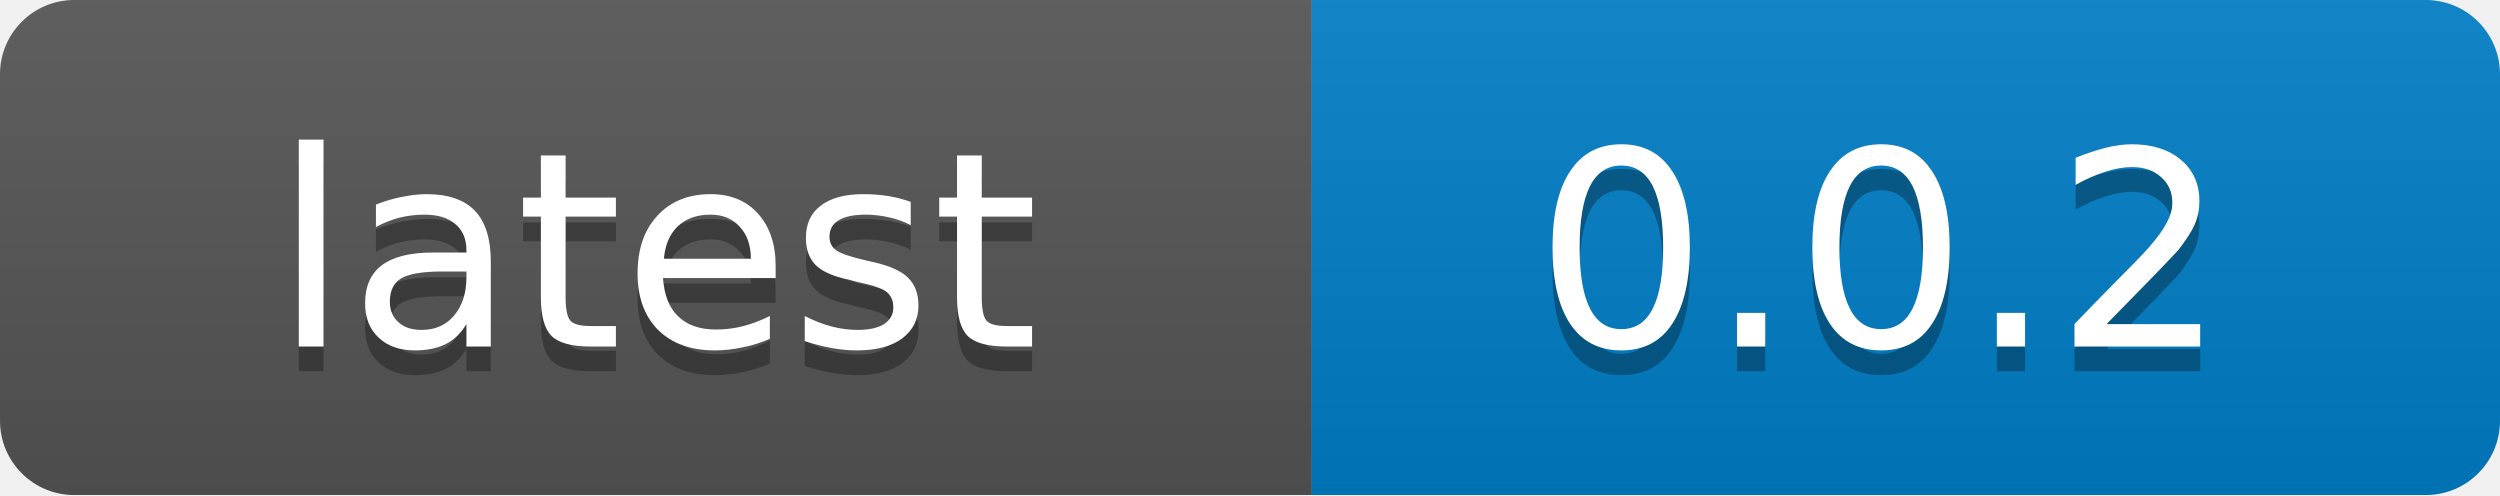
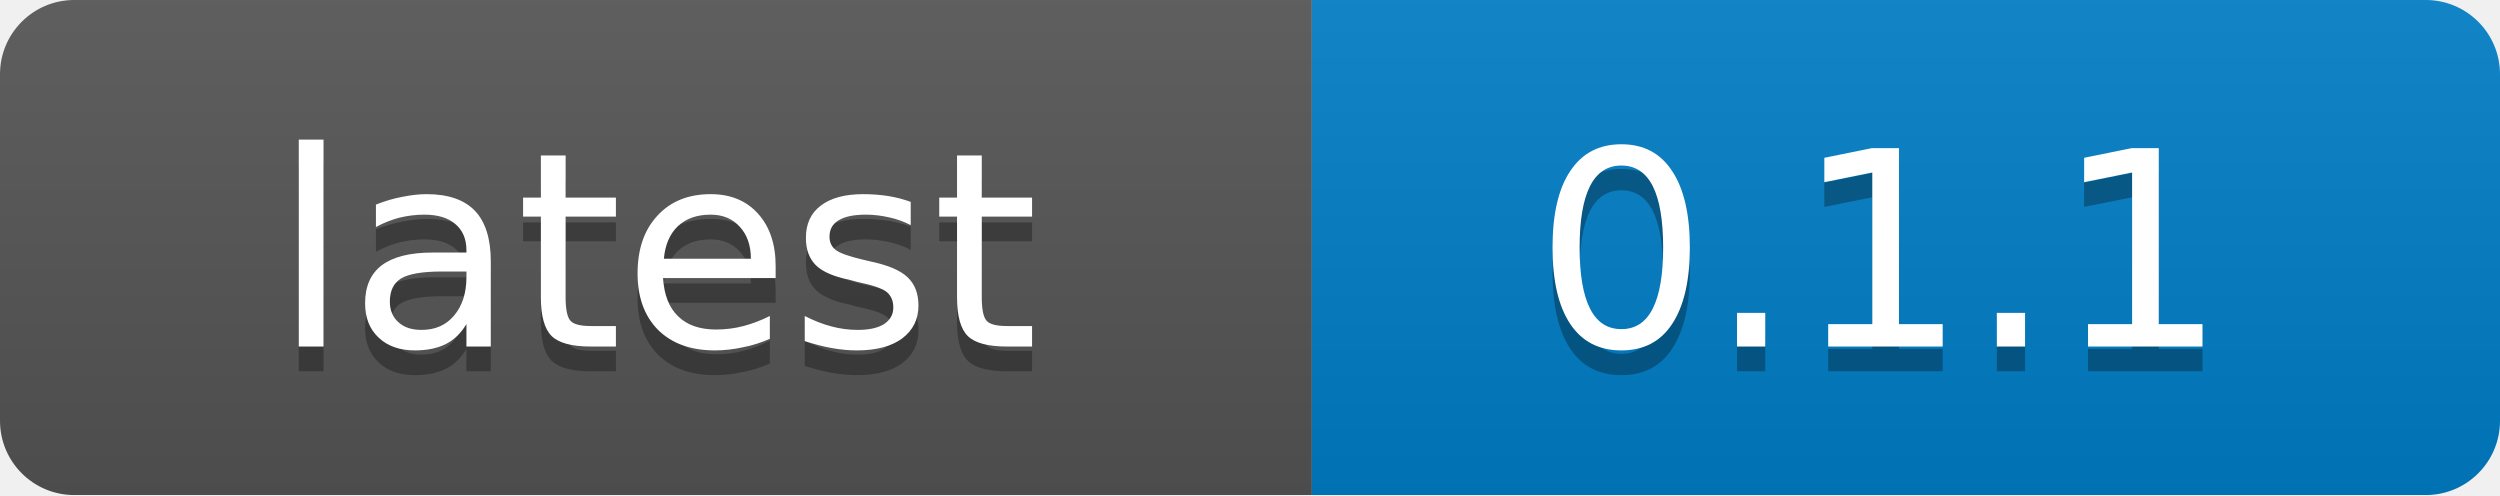
<svg xmlns="http://www.w3.org/2000/svg" width="101" height="20">
  <linearGradient id="b" x2="0" y2="100%">
    <stop offset="0" stop-color="#bbb" stop-opacity=".1" />
    <stop offset="1" stop-opacity=".1" />
  </linearGradient>
  <mask id="a">
    <rect width="101" height="20" rx="3" fill="#fff" />
  </mask>
  <g mask="url(#a)">
    <path fill="#555" d="M0 0h53v20H0z" />
    <path fill="#007ec6" d="M53 0h48v20H53z" />
    <path fill="url(#b)" d="M0 0h101v20H0z" />
  </g>
  <g fill="#fff" text-anchor="middle" font-family="DejaVu Sans,Verdana,Geneva,sans-serif" font-size="11">
    <text x="26.5" y="15" fill="#010101" fill-opacity=".3">latest</text>
    <text x="26.5" y="14">latest</text>
-     <text x="76" y="15" fill="#010101" fill-opacity=".3">0.0.2</text>
-     <text x="76" y="14">0.0.2</text>
+     <text x="76" y="15" fill="#010101" fill-opacity=".3">0.1.1</text>
+     <text x="76" y="14">0.1.1</text>
  </g>
</svg>
